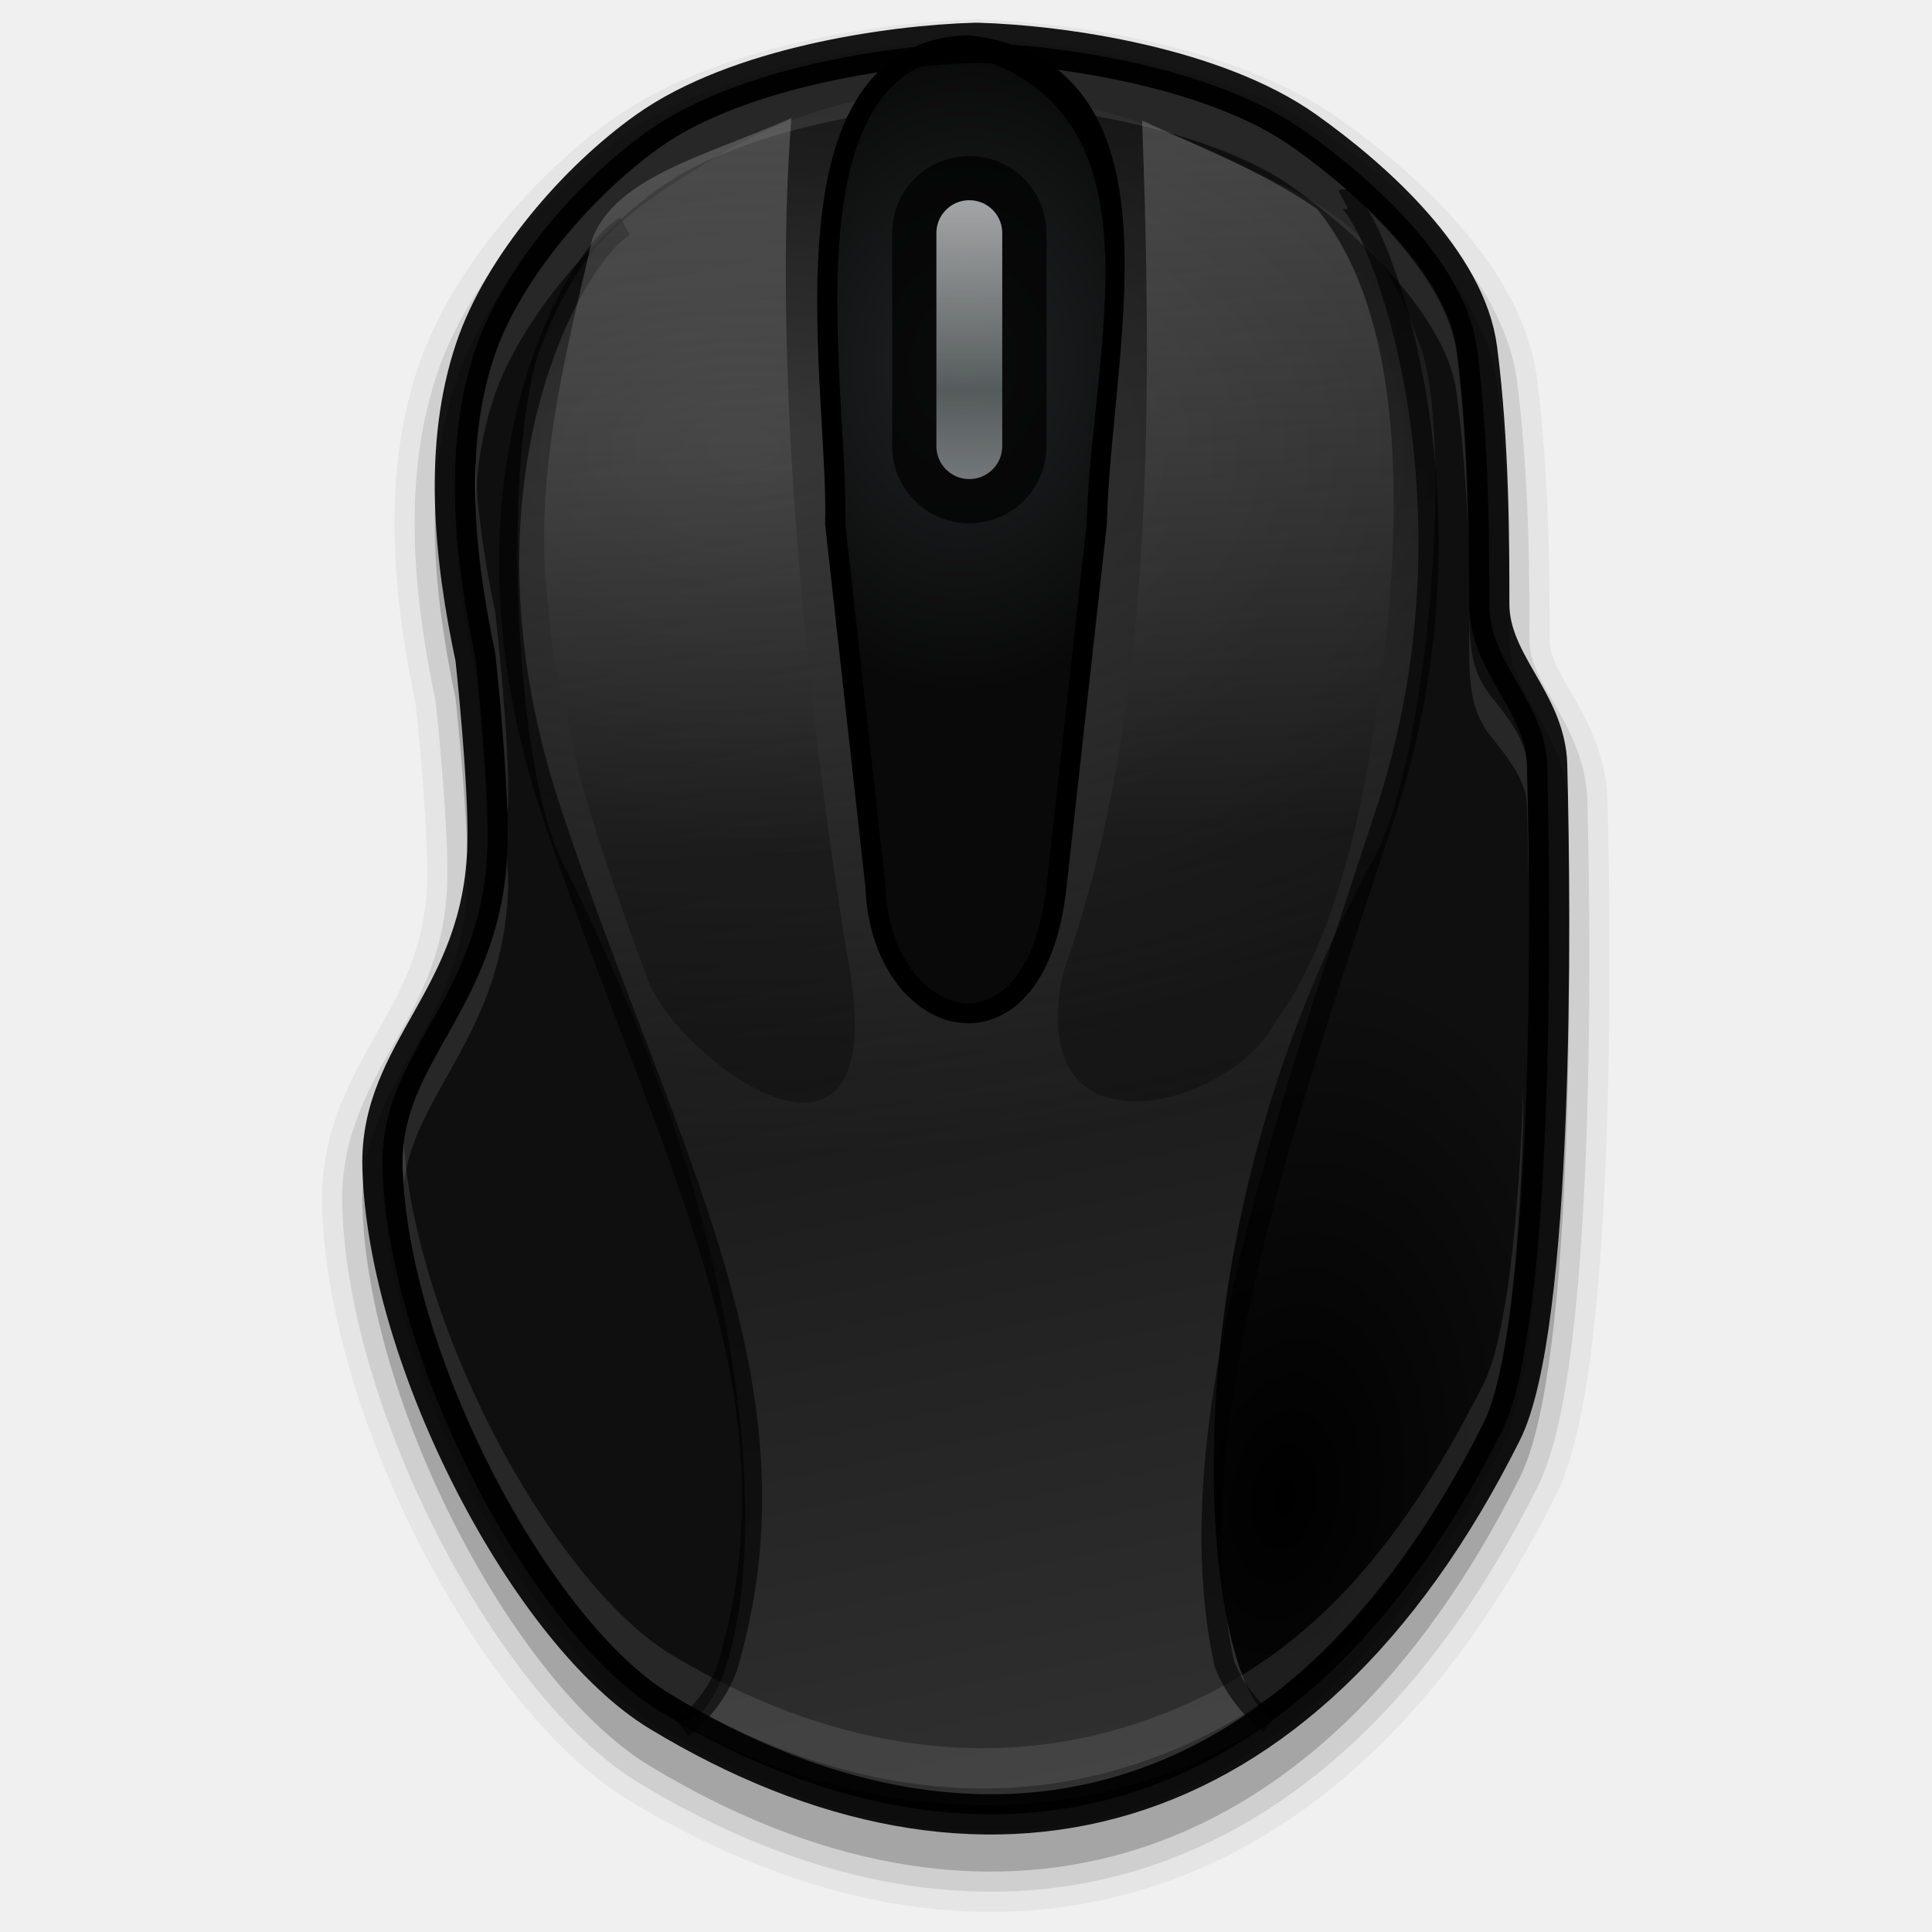
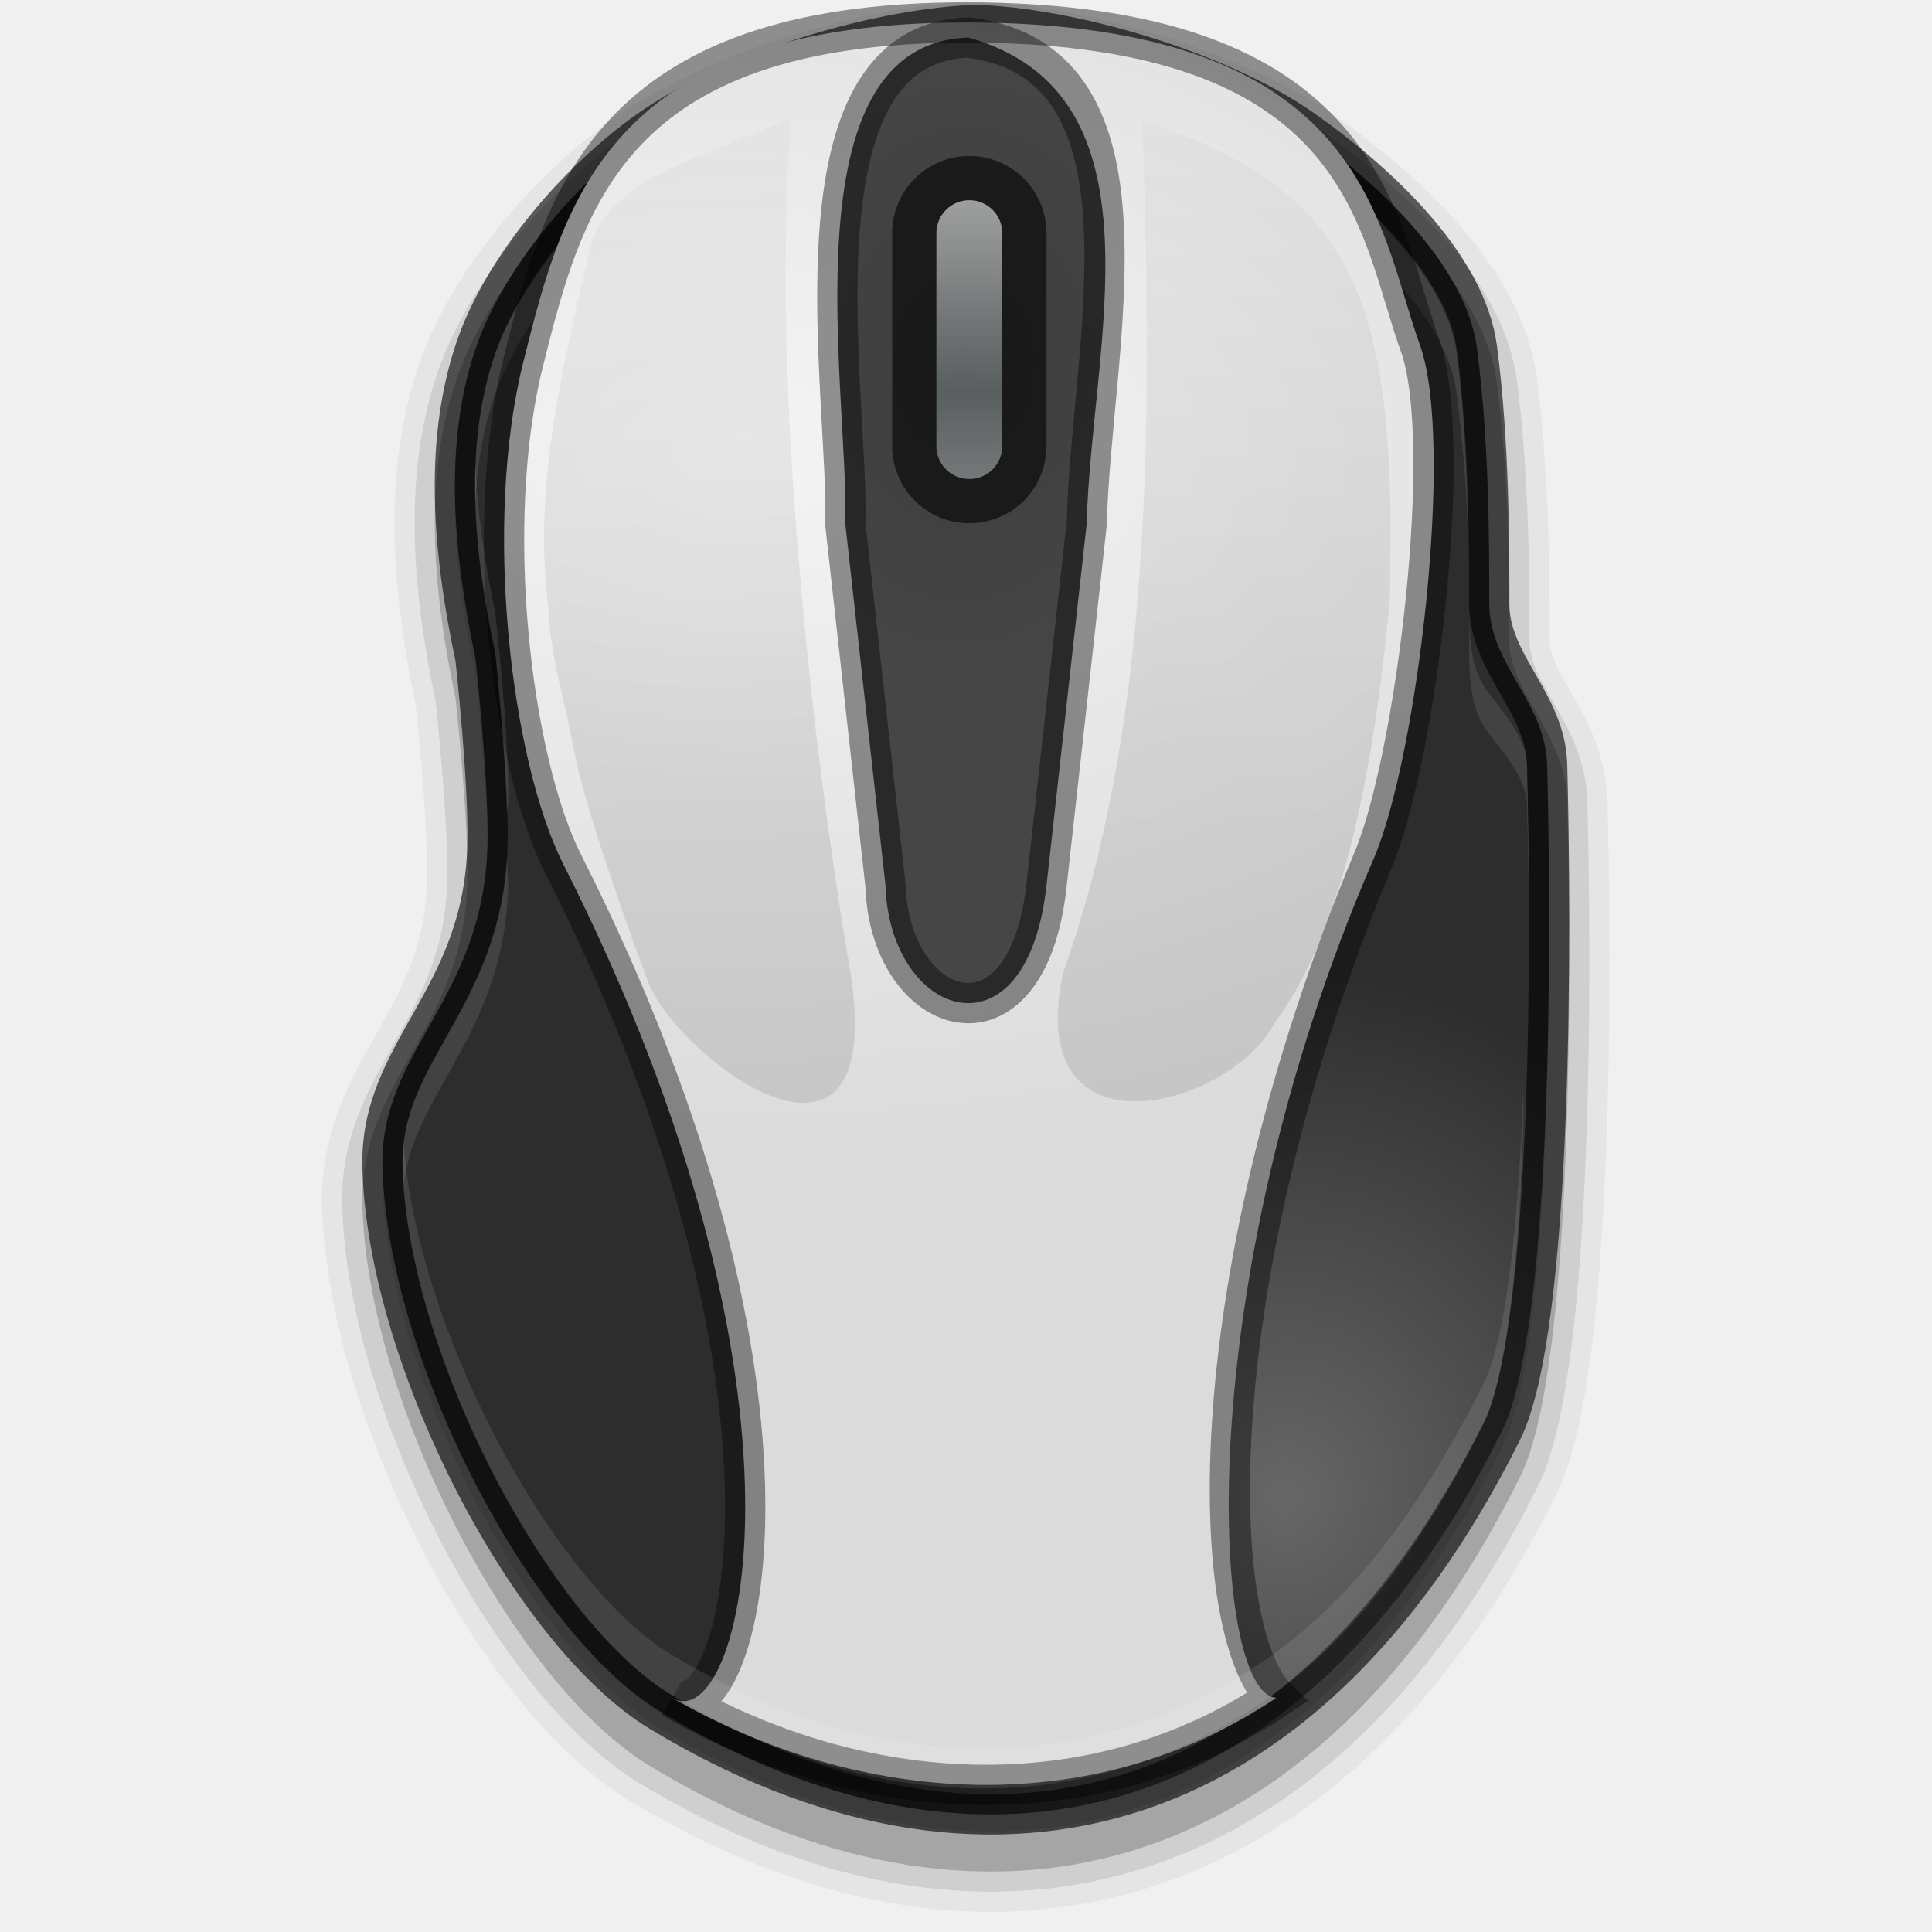
<svg xmlns="http://www.w3.org/2000/svg" xmlns:xlink="http://www.w3.org/1999/xlink" version="1.1" width="48" height="48" id="svg5572">
  <defs id="defs5574">
+     <linearGradient id="linearGradient3862">
+       <stop style="stop-color:#ffffff;stop-opacity:1;" offset="0" id="stop3864" />
+       <stop style="stop-color:#ffffff;stop-opacity:0;" offset="1" id="stop3866" />
+     </linearGradient>
    <linearGradient id="linearGradient4058">
      <stop style="stop-color:#000000;stop-opacity:1" offset="0" id="stop4060" />
      <stop style="stop-color:#ffffff;stop-opacity:1" offset="1" id="stop4062" />
-     </linearGradient>
-     <linearGradient id="linearGradient4033">
-       <stop style="stop-color:#ffffff;stop-opacity:1;" offset="0" id="stop4035" />
-       <stop style="stop-color:#ffffff;stop-opacity:0;" offset="1" id="stop4037" />
    </linearGradient>
    <linearGradient id="linearGradient3825">
      <stop offset="0" style="stop-color:#ffffff;stop-opacity:1" id="stop3827" />
      <stop id="stop3831" style="stop-color:#ededed;stop-opacity:1;" offset="0.5" />
      <stop offset="1" style="stop-color:#c8c8c8;stop-opacity:1" id="stop3829" />
    </linearGradient>
    <linearGradient x1="14" y1="2" x2="32" y2="40" id="linearGradient5011" xlink:href="#linearGradient3208" gradientUnits="userSpaceOnUse" gradientTransform="matrix(2.146085,0,0,1.015677,-23.23498,-3.559586)" />
    <linearGradient id="linearGradient3208">
      <stop id="stop3210" style="stop-color:#ffffff;stop-opacity:1" offset="0" />
      <stop id="stop3212" style="stop-color:#ffffff;stop-opacity:0" offset="1" />
    </linearGradient>
    <linearGradient x1="24.118" y1="33.658" x2="-32.012" y2="33.658" id="linearGradient4431" xlink:href="#linearGradient3775" gradientUnits="userSpaceOnUse" gradientTransform="matrix(1.6404588e-7,-0.7117688,0.7733197,3.5230759e-7,-2.02822,21.19068)" />
    <linearGradient id="linearGradient3775">
      <stop id="stop3777" style="stop-color:#ffffff;stop-opacity:1" offset="0" />
      <stop id="stop3779" style="stop-color:#ffffff;stop-opacity:0" offset="1" />
    </linearGradient>
    <linearGradient x1="18.601" y1="0.854" x2="18.601" y2="49.956" id="linearGradient5466-8" xlink:href="#linearGradient3600-8" gradientUnits="userSpaceOnUse" gradientTransform="matrix(1,0,0,0.8949103,221.9295,418.0867)" />
    <linearGradient id="linearGradient3600-8">
      <stop id="stop3602-2" style="stop-color:#f4f4f4;stop-opacity:1" offset="0" />
      <stop id="stop3604-5" style="stop-color:#dbdbdb;stop-opacity:1" offset="1" />
    </linearGradient>
    <linearGradient x1="-74.785" y1="54.703" x2="-74.785" y2="2.104" id="linearGradient5468-1" xlink:href="#linearGradient3104-5" gradientUnits="userSpaceOnUse" gradientTransform="matrix(0.8074968,0,0,0.8375027,281.3397,417.0894)" />
    <linearGradient id="linearGradient3104-5">
      <stop id="stop3106-2" style="stop-color:#d9d9d9;stop-opacity:1;" offset="0" />
      <stop id="stop3108-2" style="stop-color:#c8c8c8;stop-opacity:1" offset="1" />
    </linearGradient>
    <linearGradient id="linearGradient23419-5">
      <stop id="stop23421-7" style="stop-color:#000000;stop-opacity:1" offset="0" />
      <stop id="stop23423-0" style="stop-color:#000000;stop-opacity:0" offset="1" />
    </linearGradient>
    <radialGradient cx="23.335" cy="41.636" r="22.627" fx="23.335" fy="41.636" id="radialGradient5570" xlink:href="#linearGradient23419-5" gradientUnits="userSpaceOnUse" gradientTransform="matrix(0.6187184,0,0,0.1767602,9.5625,35.6404)" />
    <linearGradient xlink:href="#linearGradient3600-8" id="linearGradient3793" gradientUnits="userSpaceOnUse" gradientTransform="matrix(1.003658,0,0,0.8553664,17.33062,2.269161)" x1="18.601" y1="0.854" x2="18.601" y2="49.956" />
    <radialGradient xlink:href="#linearGradient3825" id="radialGradient3823" cx="24" cy="11.2" fx="24" fy="11.2" r="2" gradientUnits="userSpaceOnUse" />
    <linearGradient id="linearGradient4083-1">
-       <stop style="stop-color:#000000;stop-opacity:1;" offset="0" id="stop4085-4" />
-       <stop style="stop-color:#0f0f0f;stop-opacity:1;" offset="1" id="stop4087-9" />
+       <stop style="stop-color:#676767;stop-opacity:1;" offset="0" id="stop4085-4" />
+       <stop style="stop-color:#2d2d2d;stop-opacity:1;" offset="1" id="stop4087-9" />
    </linearGradient>
    <linearGradient id="linearGradient3914-8">
      <stop style="stop-color:#323232;stop-opacity:1;" offset="0" id="stop3916-4" />
      <stop style="stop-color:#000000;stop-opacity:1;" offset="1" id="stop3918-4" />
    </linearGradient>
    <linearGradient id="linearGradient4612-5">
-       <stop style="stop-color:#212324;stop-opacity:1;" offset="0" id="stop4614-0" />
-       <stop style="stop-color:#090909;stop-opacity:1" offset="1" id="stop4616-1" />
+       <stop style="stop-color:#3d3d3d;stop-opacity:1;" offset="0" id="stop4614-0" />
+       <stop style="stop-color:#464646;stop-opacity:1;" offset="1" id="stop4616-1" />
    </linearGradient>
    <linearGradient id="linearGradient5582">
      <stop id="stop5584" offset="0" style="stop-color:#999ea0;stop-opacity:1" />
      <stop style="stop-color:#6b7373;stop-opacity:1" offset="0.33" id="stop5586" />
      <stop id="stop5588" offset="1" style="stop-color:#d8dadb;stop-opacity:1" />
    </linearGradient>
    <radialGradient xlink:href="#linearGradient5604" id="radialGradient5610" cx="143.034" cy="139.735" fx="143.034" fy="139.735" r="61.735" gradientTransform="matrix(3.484119,0.01003243,-0.00748765,2.600354,-354.2664,-245.1776)" gradientUnits="userSpaceOnUse" />
    <linearGradient id="linearGradient5604">
      <stop style="stop-color:#ffffff;stop-opacity:1;" offset="0" id="stop5606" />
      <stop style="stop-color:#ffffff;stop-opacity:0;" offset="1" id="stop5608" />
    </linearGradient>
    <linearGradient xlink:href="#linearGradient5582" id="linearGradient3200" gradientUnits="userSpaceOnUse" gradientTransform="matrix(0.2910158,0,0,0.3105445,-18.19655,-21.45555)" x1="144.642" y1="107.6" x2="144.642" y2="85.6" />
-     <radialGradient xlink:href="#linearGradient3914-8" id="radialGradient3206" gradientUnits="userSpaceOnUse" gradientTransform="matrix(0.4937253,0,0,0.2910391,-39.34524,-26.09339)" cx="117.078" cy="127.93" fx="117.078" fy="127.93" r="60.606" />
-     <radialGradient xlink:href="#linearGradient4083-1" id="radialGradient3209" gradientUnits="userSpaceOnUse" gradientTransform="matrix(-0.2483034,-0.03725053,-0.06138573,0.4091829,69.90518,-32.71364)" cx="108.332" cy="180.693" fx="108.332" fy="180.693" r="31.872" />
+     <radialGradient xlink:href="#linearGradient3600-8" id="radialGradient3206" gradientUnits="userSpaceOnUse" gradientTransform="matrix(0.4937253,0,0,0.2910391,-39.34524,-26.09339)" cx="117.078" cy="127.93" fx="117.078" fy="127.93" r="60.606" />
+     <radialGradient xlink:href="#linearGradient4083-1" id="radialGradient3209" gradientUnits="userSpaceOnUse" gradientTransform="matrix(-0.3738041,-0.03725059,-0.04102928,0.4117225,79.82268,-33.17253)" cx="108.332" cy="180.693" fx="108.332" fy="180.693" r="31.872" />
    <radialGradient xlink:href="#linearGradient4612-5" id="radialGradient3215" gradientUnits="userSpaceOnUse" gradientTransform="matrix(0.4889519,0.0146336,-0.02419097,0.6379025,-43.71558,-74.98273)" cx="144.728" cy="128.396" fx="144.728" fy="128.396" r="12.859" />
-     <linearGradient xlink:href="#linearGradient4033" id="linearGradient4039" x1="27.883" y1="46.702" x2="18.869" y2="4.276" gradientUnits="userSpaceOnUse" />
-     <linearGradient xlink:href="#linearGradient4058" id="linearGradient4064" x1="24.167" y1="21.122" x2="23.045" y2="-3.842" gradientUnits="userSpaceOnUse" />
+     <linearGradient xlink:href="#linearGradient4097" id="linearGradient4072" gradientUnits="userSpaceOnUse" gradientTransform="translate(-0.25,1)" x1="25.25" y1="39" x2="25.25" y2="15" />
+     <linearGradient x1="17.741" y1="24.05" gradientTransform="matrix(0.99778,0,0,0.8855143,0.053179,4.204371)" x2="11.218" gradientUnits="userSpaceOnUse" y2="12.883" id="linearGradient4097">
+       <stop offset="0" style="stop-color:#acacac;stop-opacity:1;" id="stop4099" />
+       <stop id="stop4101" style="stop-color:#b6b6b6;stop-opacity:1;" offset="0.25" />
+       <stop id="stop4103" style="stop-color:#d9d9d9;stop-opacity:1;" offset="0.25" />
+       <stop offset="1" style="stop-color:#d4d4d4;stop-opacity:1;" id="stop4105" />
+     </linearGradient>
+     <linearGradient xlink:href="#linearGradient4058" id="linearGradient3856" gradientUnits="userSpaceOnUse" x1="24.167" y1="21.122" x2="23.045" y2="-3.842" />
+     <radialGradient xlink:href="#linearGradient3862" id="radialGradient3870" cx="28" cy="29.598" fx="28" fy="29.598" r="11.548" gradientTransform="matrix(1.042074,0.1488678,-0.3463666,2.424565,9.073735,-39.93093)" gradientUnits="userSpaceOnUse" />
  </defs>
-   <path id="path4068" d="m 24.228,1.486 c -2.138,0.061 -5.906,0.613 -8.127,2.188 -1.751,1.242 -3.601,3.386 -4.289,5.42 -0.82,2.423 -0.527,5.192 0,7.674 0,0 0.341,3.104 0.299,4.662 -0.103,3.837 -2.686,5.096 -2.609,7.991 0.128,4.795 3.688,11.582 6.905,13.528 7.917,4.788 15.905,3.035 20.905,-6.965 1.295,-2.59 1.228,-12.725 1.125,-16.562 -0.042,-1.558 -1.438,-2.5 -1.438,-4 0,-1.5 0,-4 -0.302,-6.328 C 36.421,6.965 34.159,4.916 32.408,3.674 30.188,2.099 26.419,1.547 24.282,1.486 c -0.017,-4.256e-4 -0.036,4.256e-4 -0.053,0 z" style="opacity:0.1;color:#000000;fill:#000000;fill-opacity:1;stroke:#000000;stroke-width:0;stroke-miterlimit:4;stroke-opacity:1;stroke-dasharray:none;marker:none;visibility:visible;display:inline;overflow:visible;enable-background:accumulate" />
-   <path id="path4074" d="m 24.228,1.986 c -2.138,0.061 -5.906,0.613 -8.127,2.188 -1.751,1.242 -3.601,3.386 -4.289,5.42 -0.82,2.423 -0.527,5.192 0,7.674 0,0 0.341,3.104 0.299,4.662 -0.103,3.837 -2.686,5.096 -2.609,7.991 0.128,4.795 3.688,11.582 6.905,13.528 7.917,4.788 15.905,3.035 20.905,-6.965 1.295,-2.59 1.228,-12.725 1.125,-16.562 -0.042,-1.558 -1.438,-2.5 -1.438,-4 0,-1.5 0,-4 -0.302,-6.328 C 36.421,7.465 34.159,5.416 32.408,4.174 30.188,2.599 26.419,2.047 24.282,1.986 c -0.017,-4.256e-4 -0.036,4.256e-4 -0.053,0 z" style="opacity:0.05;color:#000000;fill:#000000;fill-opacity:1;stroke:#000000;stroke-width:3;stroke-miterlimit:4;stroke-opacity:1;stroke-dasharray:none;marker:none;visibility:visible;display:inline;overflow:visible;enable-background:accumulate" />
-   <path id="path4072" d="m 24.228,1.986 c -2.138,0.061 -5.906,0.613 -8.127,2.188 -1.751,1.242 -3.601,3.386 -4.289,5.42 -0.82,2.423 -0.527,5.192 0,7.674 0,0 0.341,3.104 0.299,4.662 -0.103,3.837 -2.686,5.096 -2.609,7.991 0.128,4.795 3.688,11.582 6.905,13.528 7.917,4.788 15.905,3.035 20.905,-6.965 1.295,-2.59 1.228,-12.725 1.125,-16.562 -0.042,-1.558 -1.438,-2.5 -1.438,-4 0,-1.5 0,-4 -0.302,-6.328 C 36.421,7.465 34.159,5.416 32.408,4.174 30.188,2.599 26.419,2.047 24.282,1.986 c -0.017,-4.256e-4 -0.036,4.256e-4 -0.053,0 z" style="opacity:0.2;color:#000000;fill:#000000;fill-opacity:1;stroke:#000000;stroke-width:1;stroke-miterlimit:4;stroke-opacity:1;stroke-dasharray:none;marker:none;visibility:visible;display:inline;overflow:visible;enable-background:accumulate" />
-   <path style="opacity:0.1;color:#000000;fill:#000000;fill-opacity:1;stroke:#000000;stroke-width:2;stroke-miterlimit:4;stroke-opacity:1;stroke-dasharray:none;marker:none;visibility:visible;display:inline;overflow:visible;enable-background:accumulate" d="m 24.228,1.986 c -2.138,0.061 -5.906,0.613 -8.127,2.188 -1.751,1.242 -3.601,3.386 -4.289,5.42 -0.82,2.423 -0.527,5.192 0,7.674 0,0 0.341,3.104 0.299,4.662 -0.103,3.837 -2.686,5.096 -2.609,7.991 0.128,4.795 3.688,11.582 6.905,13.528 7.917,4.788 15.905,3.035 20.905,-6.965 1.295,-2.59 1.228,-12.725 1.125,-16.562 -0.042,-1.558 -1.438,-2.5 -1.438,-4 0,-1.5 0,-4 -0.302,-6.328 C 36.421,7.465 34.159,5.416 32.408,4.174 30.188,2.599 26.419,2.047 24.282,1.986 c -0.017,-4.256e-4 -0.036,4.256e-4 -0.053,0 z" id="path4066" />
-   <path style="color:#000000;fill:url(#radialGradient3209);fill-opacity:1;fill-rule:nonzero;stroke:none;stroke-width:2;marker:none;visibility:visible;display:inline;overflow:visible;enable-background:accumulate" d="m 24.228,1.064 c -2.138,0.061 -5.906,0.613 -8.127,2.188 -1.751,1.242 -3.601,3.386 -4.289,5.42 -0.82,2.423 -0.527,5.192 0,7.674 0,0 0.341,3.104 0.299,4.662 C 12.009,24.846 9.425,26.105 9.503,29 9.631,33.795 13.191,40.582 16.408,42.528 24.324,47.316 32.312,45.562 37.312,35.562 38.608,32.972 38.54,22.837 38.438,19 38.396,17.442 37,16.5 37,15 37,13.5 37,11 36.698,8.672 36.421,6.543 34.159,4.494 32.408,3.252 30.188,1.677 26.419,1.125 24.282,1.064 c -0.017,-4.256e-4 -0.036,4.256e-4 -0.053,0 z" id="use3906-1" />
-   <path style="color:#000000;fill:url(#radialGradient3206);fill-opacity:1;fill-rule:nonzero;stroke:none;stroke-width:2;marker:none;visibility:visible;display:inline;overflow:visible;enable-background:accumulate" d="m 13.437,8.619 c -0.924,2.386 -0.748,10.271 0.557,12.85 6.763,13.367 4.387,22.236 2.706,21.213 4.644,2.684 10.44,3.077 15.01,0 C 30.119,42.605 28.363,31.773 34.125,21.344 35.453,18.941 36.147,10.971 35.276,8.566 34.206,5.61 33.291,5.298 30.625,4 26.304,1.896 21.771,1.432 17.625,4 15.509,5.311 14.446,6.014 13.437,8.619 z" id="path3896-4" />
-   <path id="path4031" d="m 13.437,8.619 c -0.924,2.386 -0.748,10.271 0.557,12.85 6.763,13.367 4.387,22.236 2.706,21.213 4.644,2.684 10.44,3.077 15.01,0 C 30.119,42.605 28.363,31.773 34.125,21.344 35.453,18.941 36.147,10.971 35.276,8.566 34.206,5.61 33.291,5.298 30.625,4 26.304,1.896 21.771,1.432 17.625,4 15.509,5.311 14.446,6.014 13.437,8.619 z" style="opacity:0.2;color:#000000;fill:url(#linearGradient4039);fill-opacity:1;fill-rule:nonzero;stroke:none;stroke-width:2;marker:none;visibility:visible;display:inline;overflow:visible;enable-background:accumulate" />
-   <path style="opacity:0.1;color:#000000;fill:#ffffff;fill-opacity:1;fill-rule:nonzero;stroke:none;stroke-width:2;marker:none;visibility:visible;display:inline;overflow:visible;enable-background:accumulate" d="m 24.219,1.562 c -2.073,0.063 -5.773,0.647 -7.812,2.094 -1.665,1.181 -3.49,3.31 -4.125,5.188 -0.386,1.14 -0.508,2.364 -0.469,3.625 0.04,-0.912 0.186,-1.79 0.469,-2.625 0.635,-1.877 2.46,-4.006 4.125,-5.188 2.04,-1.447 5.74,-2.031 7.812,-2.094 0.022,5.456e-4 0.022,1.079e-4 0.031,0 0.009,-1.079e-4 0.036,1.1e-4 0.031,0 2.068,0.059 5.796,0.641 7.844,2.094 1.705,1.21 3.826,3.269 4.062,5.094 0.148,1.141 0.24,2.317 0.281,3.406 C 36.443,11.8 36.388,10.292 36.188,8.75 35.951,6.926 33.83,4.866 32.125,3.656 30.077,2.204 26.349,1.621 24.281,1.562 c 0.004,1.1e-4 -0.022,-1.079e-4 -0.031,0 -0.009,1.079e-4 -0.01,5.456e-4 -0.031,0 z M 36.5,15 c 0.002,0.317 0,0.736 0,1 0,0.968 0.037,1.664 0.531,2.281 0.495,0.618 0.891,1.147 0.906,1.719 0.026,0.958 0.049,2.277 0.062,3.75 -0.005,-1.863 -0.031,-3.585 -0.062,-4.75 -0.015,-0.572 -0.412,-1.101 -0.906,-1.719 C 36.537,16.664 36.5,15.968 36.5,15 z m -23.906,6.219 c -0.095,1.921 -0.774,3.249 -1.406,4.375 C 10.534,26.758 9.965,27.703 10,29 c 0.004,0.132 0.022,0.27 0.031,0.406 0.123,-1.006 0.608,-1.835 1.156,-2.812 0.654,-1.165 1.383,-2.533 1.438,-4.562 0.006,-0.233 -0.024,-0.534 -0.031,-0.812 z" id="path4010" />
-   <path id="path3993" d="M 24.065,1.375 C 29,2 27.099,8.646 27,13 l -1,9 c -0.492,4.455 -3.9,3.297 -4,0 L 21,13 C 21.102,9.794 19.483,1.513 24.065,1.375 z" style="color:#000000;fill:none;stroke:#000000;stroke-width:1;stroke-opacity:1;marker:none;visibility:visible;display:inline;overflow:visible;enable-background:accumulate;stroke-miterlimit:4;stroke-dasharray:none" />
-   <path style="color:#000000;fill:url(#radialGradient3215);fill-opacity:1;fill-rule:nonzero;stroke:none;stroke-width:2;marker:none;visibility:visible;display:inline;overflow:visible;enable-background:accumulate" d="M 24.065,1.375 C 29.064,2.796 27.099,8.646 27,13 l -1,9 c -0.492,4.455 -3.9,3.297 -4,0 L 21,13 C 21.102,9.794 19.483,1.513 24.065,1.375 z" id="rect3898-2" />
+   <path id="path4068" d="m 24.228,1.044 c -2.138,0.061 -5.906,1.055 -8.127,2.63 -1.751,1.242 -3.601,3.386 -4.289,5.42 -0.82,2.423 -0.527,5.192 0,7.674 0,0 0.341,3.104 0.299,4.662 -0.103,3.837 -2.686,5.096 -2.609,7.991 0.128,4.795 3.688,11.582 6.905,13.528 7.917,4.788 15.905,3.035 20.905,-6.965 1.295,-2.59 1.228,-12.725 1.125,-16.562 -0.042,-1.558 -1.438,-2.5 -1.438,-4 0,-1.5 0,-4 -0.302,-6.328 -0.277,-2.129 -2.538,-4.178 -4.289,-5.42 -2.221,-1.575 -5.989,-2.569 -8.127,-2.63 -0.017,-4.256e-4 -0.036,4.256e-4 -0.053,0 z" style="opacity:0.1;color:#000000;fill:#000000;fill-opacity:1;stroke:#000000;stroke-width:0;stroke-miterlimit:4;stroke-opacity:1;stroke-dasharray:none;marker:none;visibility:visible;display:inline;overflow:visible;enable-background:accumulate" />
+   <path id="path4074" d="m 24.228,1.544 c -2.138,0.061 -5.906,1.055 -8.127,2.63 -1.751,1.242 -3.601,3.386 -4.289,5.42 -0.82,2.423 -0.527,5.192 0,7.674 0,0 0.341,3.104 0.299,4.662 -0.103,3.837 -2.686,5.096 -2.609,7.991 0.128,4.795 3.688,11.582 6.905,13.528 7.917,4.788 15.905,3.035 20.905,-6.965 1.295,-2.59 1.228,-12.725 1.125,-16.562 -0.042,-1.558 -1.438,-2.5 -1.438,-4 0,-1.5 0,-4 -0.302,-6.328 -0.277,-2.129 -2.538,-4.178 -4.289,-5.42 -2.221,-1.575 -5.989,-2.569 -8.127,-2.63 -0.017,-4.256e-4 -0.036,4.256e-4 -0.053,0 z" style="opacity:0.05;color:#000000;fill:#000000;fill-opacity:1;stroke:#000000;stroke-width:3;stroke-miterlimit:4;stroke-opacity:1;stroke-dasharray:none;marker:none;visibility:visible;display:inline;overflow:visible;enable-background:accumulate" />
+   <path id="path4072" d="m 24.228,1.544 c -2.138,0.061 -5.906,1.055 -8.127,2.63 -1.751,1.242 -3.601,3.386 -4.289,5.42 -0.82,2.423 -0.527,5.192 0,7.674 0,0 0.341,3.104 0.299,4.662 -0.103,3.837 -2.686,5.096 -2.609,7.991 0.128,4.795 3.688,11.582 6.905,13.528 7.917,4.788 15.905,3.035 20.905,-6.965 1.295,-2.59 1.228,-12.725 1.125,-16.562 -0.042,-1.558 -1.438,-2.5 -1.438,-4 0,-1.5 0,-4 -0.302,-6.328 -0.277,-2.129 -2.538,-4.178 -4.289,-5.42 -2.221,-1.575 -5.989,-2.569 -8.127,-2.63 -0.017,-4.256e-4 -0.036,4.256e-4 -0.053,0 z" style="opacity:0.2;color:#000000;fill:#000000;fill-opacity:1;stroke:#000000;stroke-width:1;stroke-miterlimit:4;stroke-opacity:1;stroke-dasharray:none;marker:none;visibility:visible;display:inline;overflow:visible;enable-background:accumulate" />
+   <path style="opacity:0.1;color:#000000;fill:#000000;fill-opacity:1;stroke:#000000;stroke-width:2;stroke-miterlimit:4;stroke-opacity:1;stroke-dasharray:none;marker:none;visibility:visible;display:inline;overflow:visible;enable-background:accumulate" d="m 24.228,1.544 c -2.138,0.061 -5.906,1.055 -8.127,2.63 -1.751,1.242 -3.601,3.386 -4.289,5.42 -0.82,2.423 -0.527,5.192 0,7.674 0,0 0.341,3.104 0.299,4.662 -0.103,3.837 -2.686,5.096 -2.609,7.991 0.128,4.795 3.688,11.582 6.905,13.528 7.917,4.788 15.905,3.035 20.905,-6.965 1.295,-2.59 1.228,-12.725 1.125,-16.562 -0.042,-1.558 -1.438,-2.5 -1.438,-4 0,-1.5 0,-4 -0.302,-6.328 -0.277,-2.129 -2.538,-4.178 -4.289,-5.42 -2.221,-1.575 -5.989,-2.569 -8.127,-2.63 -0.017,-4.256e-4 -0.036,4.256e-4 -0.053,0 z" id="path4066" />
+   <path style="color:#000000;fill:url(#radialGradient3209);fill-opacity:1;fill-rule:nonzero;stroke:none;stroke-width:2;marker:none;visibility:visible;display:inline;overflow:visible;enable-background:accumulate" d="m 24.228,0.622 c -2.138,0.061 -5.906,1.055 -8.127,2.63 -1.751,1.242 -3.601,3.386 -4.289,5.42 -0.82,2.423 -0.527,5.192 0,7.674 0,0 0.341,3.104 0.299,4.662 C 12.009,24.846 9.425,26.105 9.503,29 9.631,33.795 13.191,40.582 16.408,42.528 24.324,47.316 32.312,45.562 37.312,35.562 38.608,32.972 38.54,22.837 38.438,19 38.396,17.442 37,16.5 37,15 37,13.5 37,11 36.698,8.672 36.421,6.543 34.159,4.494 32.408,3.252 30.188,1.677 26.419,0.683 24.282,0.622 c -0.017,-4.256e-4 -0.036,4.256e-4 -0.053,0 z" id="use3906-1" />
+   <path style="opacity:0.1;color:#000000;fill:#ffffff;fill-opacity:1;fill-rule:nonzero;stroke:none;stroke-width:2;marker:none;visibility:visible;display:inline;overflow:visible;enable-background:accumulate" d="m 24.219,1.121 c -2.073,0.063 -5.773,1.089 -7.812,2.536 -1.665,1.181 -3.49,3.31 -4.125,5.188 -0.386,1.14 -0.508,2.364 -0.469,3.625 0.04,-0.912 0.186,-1.79 0.469,-2.625 0.635,-1.877 2.46,-4.006 4.125,-5.188 2.04,-1.447 5.74,-2.473 7.812,-2.536 0.022,5.456e-4 0.022,1.079e-4 0.031,0 0.009,-1.079e-4 0.036,1.1e-4 0.031,0 2.068,0.059 5.796,1.083 7.844,2.536 1.705,1.21 3.826,3.269 4.062,5.094 0.148,1.141 0.24,2.317 0.281,3.406 C 36.443,11.8 36.388,10.292 36.188,8.75 35.951,6.926 33.83,4.866 32.125,3.656 30.077,2.204 26.349,1.179 24.281,1.121 c 0.004,1.1e-4 -0.022,-1.079e-4 -0.031,0 -0.009,1.079e-4 -0.01,5.456e-4 -0.031,0 z M 36.5,15 c 0.002,0.317 0,0.736 0,1 0,0.968 0.037,1.664 0.531,2.281 C 37.526,18.899 37.922,19.428 37.938,20 37.963,20.958 37.986,22.277 38,23.75 37.995,21.887 37.969,20.165 37.938,19 37.922,18.428 37.526,17.899 37.031,17.281 36.537,16.664 36.5,15.968 36.5,15 z m -23.906,6.219 c -0.095,1.921 -0.774,3.249 -1.406,4.375 C 10.534,26.758 9.965,27.703 10,29 c 0.004,0.132 0.022,0.27 0.031,0.406 0.123,-1.006 0.608,-1.835 1.156,-2.812 0.654,-1.165 1.383,-2.533 1.438,-4.562 0.006,-0.233 -0.024,-0.534 -0.031,-0.812 z" id="path4010" />
+   <g style="font-size:12.23px;font-style:italic;font-variant:normal;font-weight:bold;font-stretch:normal;text-align:start;line-height:125%;letter-spacing:0px;word-spacing:0px;writing-mode:lr-tb;text-anchor:start;fill:#eeeeec;fill-opacity:1;stroke:none;font-family:Cantarell;-inkscape-font-specification:Cantarell Bold Italic;" id="text4017-1" transform="matrix(0,0.1536763,-0.1536763,0,53.09089,5.347139)" />
+   <path id="path3860" d="m 13,9 c -1,4 -0.311,9.89 0.994,12.469 6.763,13.367 4.387,21.736 2.706,20.713 4.644,2.684 10.44,3.077 15.01,0 C 30.119,42.105 29.468,32.082 34.125,21.344 35.218,18.825 36.147,10.971 35.276,8.566 34.206,5.61 34,0.558 24,0.558 15.109,0.558 14,5 13,9 z" style="opacity:0.2;color:#000000;fill:url(#radialGradient3870);fill-opacity:1;fill-rule:nonzero;stroke:none;stroke-width:2;marker:none;visibility:visible;display:inline;overflow:visible;enable-background:accumulate" />
+   <path id="path4008" d="m 24.228,0.622 c -2.138,0.061 -5.906,1.055 -8.127,2.63 -1.751,1.242 -3.601,3.386 -4.289,5.42 -0.82,2.423 -0.527,5.192 0,7.674 0,0 0.341,3.104 0.299,4.662 C 12.009,24.846 9.425,26.105 9.503,29 9.631,33.795 13.191,40.582 16.408,42.528 24.324,47.316 32.312,45.562 37.312,35.562 38.608,32.972 38.54,22.837 38.438,19 38.396,17.442 37,16.5 37,15 37,13.5 37,11 36.698,8.672 36.421,6.543 34.159,4.494 32.408,3.252 30.188,1.677 26.419,0.683 24.282,0.622 c -0.017,-4.256e-4 -0.036,4.256e-4 -0.053,0 z" style="opacity:0.61;color:#000000;fill:none;stroke:#000000;stroke-width:1;stroke-miterlimit:4;stroke-opacity:1;stroke-dasharray:none;marker:none;visibility:visible;display:inline;overflow:visible;enable-background:accumulate" />
+   <g id="g3849" />
+   <path style="color:#000000;fill:url(#radialGradient3206);fill-opacity:1;fill-rule:nonzero;stroke:none;stroke-width:2;marker:none;visibility:visible;display:inline;overflow:visible;enable-background:accumulate" d="m 13,9 c -1,4 -0.311,9.89 0.994,12.469 6.763,13.367 4.387,21.736 2.706,20.713 4.644,2.684 10.44,3.077 15.01,0 C 30.119,42.105 29.468,32.082 34.125,21.344 35.218,18.825 36.147,10.971 35.276,8.566 34.206,5.61 34,0.558 24,0.558 15.109,0.558 14,5 13,9 z" id="path3896-4" />
+   <path style="color:#000000;fill:url(#radialGradient3215);fill-opacity:1;fill-rule:nonzero;stroke:none;stroke-width:2;marker:none;visibility:visible;display:inline;overflow:visible;enable-background:accumulate" d="M 24.065,0.933 C 29.064,2.354 27.099,8.646 27,13 l -1,9 c -0.492,4.455 -3.9,3.297 -4,0 L 21,13 C 21.102,9.794 19.483,1.071 24.065,0.933 z" id="rect3898-2" />
+   <rect style="opacity:0.6;color:#000000;fill:url(#linearGradient3200);fill-opacity:1;fill-rule:nonzero;stroke:#000000;stroke-width:1.099;stroke-miterlimit:4;stroke-opacity:1;stroke-dasharray:none;marker:none;visibility:visible;display:inline;overflow:visible;enable-background:accumulate" id="rect3900-7" width="2.735" height="8.026" x="22.715" y="4.425" rx="1.367" ry="1.367" />
+   <path style="font-size:medium;font-style:normal;font-variant:normal;font-weight:normal;font-stretch:normal;text-indent:0;text-align:start;text-decoration:none;line-height:normal;letter-spacing:normal;word-spacing:normal;text-transform:none;direction:ltr;block-progression:tb;writing-mode:lr-tb;text-anchor:start;baseline-shift:baseline;opacity:0.1;color:#000000;fill:url(#linearGradient3856);fill-opacity:1;stroke:none;stroke-width:4;marker:none;visibility:visible;display:inline;overflow:visible;enable-background:accumulate;font-family:Sans;-inkscape-font-specification:Sans" d="m 19.656,2.938 c -2.116,0.936 -4.331,1.45 -4.938,3 -0.587,2.586 -1.517,5.923 -1.094,9.125 0.046,1.282 0.44,2.456 0.625,3.531 0.185,1.075 1.096,3.795 1.844,5.781 0.748,1.986 6.281,6.059 4.938,-0.781 C 20.038,17.508 19.174,8.962 19.656,2.938 z M 28.375,3 c 0.302,8.168 0.156,15.24 -1.969,21.188 -0.997,4.754 4.223,3.319 5.281,1.188 1.869,-2.46 2.54,-7.203 2.844,-10.5 C 34.687,7.902 33.949,4.741 28.375,3 z" id="path4041" />
+   <path id="path3993" d="M 24.065,0.933 C 29,1.558 27.099,8.646 27,13 l -1,9 c -0.492,4.455 -3.9,3.297 -4,0 L 21,13 C 21.102,9.794 19.483,1.071 24.065,0.933 z" style="opacity:0.41;color:#000000;fill:none;stroke:#000000;stroke-width:1;stroke-miterlimit:4;stroke-opacity:1;stroke-dasharray:none;marker:none;visibility:visible;display:inline;overflow:visible;enable-background:accumulate" />
+   <path id="path3858" d="m 13,9 c -1,4 -0.311,9.89 0.994,12.469 6.763,13.367 4.387,21.736 2.706,20.713 4.644,2.684 10.44,3.077 15.01,0 C 30,40.5 29.733,31.861 34.125,21.344 35.183,18.81 36.147,10.971 35.276,8.566 34.206,5.61 34,0.558 24,0.558 15.109,0.558 14,5 13,9 z" style="opacity:0.41;color:#000000;fill:none;stroke:#000000;stroke-width:1;stroke-miterlimit:4;stroke-opacity:1;stroke-dasharray:none;marker:none;visibility:visible;display:inline;overflow:visible;enable-background:accumulate" />
  <path style="opacity:0.1;color:#000000;fill:#ffffff;fill-opacity:1;fill-rule:nonzero;stroke:none;stroke-width:2;marker:none;visibility:visible;display:inline;overflow:visible;enable-background:accumulate" d="m 11.812,11.531 c -0.06,1.557 0.176,3.19 0.5,4.719 l 0,0.031 c 0,0 0.235,2.248 0.281,3.938 0.003,-0.065 0.029,-0.121 0.031,-0.188 0.044,-1.648 -0.312,-4.75 -0.312,-4.75 l 0,-0.031 c -0.255,-1.203 -0.456,-2.477 -0.5,-3.719 z M 37.844,27 c -0.05,1.589 -0.153,3.14 -0.312,4.438 -0.16,1.298 -0.39,2.373 -0.656,2.906 -2.455,4.91 -5.084,7.318 -8.719,8.5 -3.634,1.182 -7.641,0.584 -11.5,-1.75 -1.458,-0.882 -3.125,-3.013 -4.406,-5.5 -1.207,-2.342 -2.07,-4.983 -2.219,-7.188 C 10.008,28.599 9.994,28.791 10,29 c 0.061,2.28 0.969,5.107 2.25,7.594 1.281,2.487 2.948,4.618 4.406,5.5 3.859,2.334 7.866,2.932 11.5,1.75 3.634,-1.182 6.264,-3.59 8.719,-8.5 0.267,-0.533 0.497,-1.609 0.656,-2.906 0.16,-1.298 0.262,-2.849 0.312,-4.438 0.011,-0.334 -0.007,-0.664 0,-1 z" id="path4023" />
-   <rect style="opacity:0.712;color:#000000;fill:url(#linearGradient3200);fill-opacity:1;fill-rule:nonzero;stroke:#000000;stroke-width:1.099;stroke-miterlimit:4;stroke-opacity:1;stroke-dasharray:none;marker:none;visibility:visible;display:inline;overflow:visible;enable-background:accumulate" id="rect3900-7" width="2.735" height="8.026" x="22.715" y="4.425" rx="1.367" ry="1.367" />
-   <g style="font-size:12.23px;font-style:italic;font-variant:normal;font-weight:bold;font-stretch:normal;text-align:start;line-height:125%;letter-spacing:0px;word-spacing:0px;writing-mode:lr-tb;text-anchor:start;fill:#eeeeec;fill-opacity:1;stroke:none;font-family:Cantarell;-inkscape-font-specification:Cantarell Bold Italic;" id="text4017-1" transform="matrix(0,0.1536763,-0.1536763,0,53.09089,5.347139)" />
-   <path id="path4008" d="m 24.228,1.064 c -2.138,0.061 -5.906,0.613 -8.127,2.188 -1.751,1.242 -3.601,3.386 -4.289,5.42 -0.82,2.423 -0.527,5.192 0,7.674 0,0 0.341,3.104 0.299,4.662 C 12.009,24.846 9.425,26.105 9.503,29 9.631,33.795 13.191,40.582 16.408,42.528 24.324,47.316 32.312,45.562 37.312,35.562 38.608,32.972 38.54,22.837 38.438,19 38.396,17.442 37,16.5 37,15 37,13.5 37,11 36.698,8.672 36.421,6.543 34.159,4.494 32.408,3.252 30.188,1.677 26.419,1.125 24.282,1.064 c -0.017,-4.256e-4 -0.036,4.256e-4 -0.053,0 z" style="opacity:0.91;color:#000000;fill:none;stroke:#000000;stroke-width:1;stroke-miterlimit:4;stroke-opacity:1;stroke-dasharray:none;marker:none;visibility:visible;display:inline;overflow:visible;enable-background:accumulate" />
-   <path style="opacity:0.6;color:#000000;fill:none;stroke:#000000;stroke-width:0.5;stroke-miterlimit:4;stroke-opacity:1;stroke-dasharray:none;marker:none;visibility:visible;display:inline;overflow:visible;enable-background:accumulate" d="m 31.53,42.823 c 0,0 -0.767,-0.553 -1.116,-1.504 C 29.23,35.822 31.579,28.804 34.375,20.341 37.171,12.062 33.895,4.682 33.371,4.958" id="path4029" />
-   <path id="path4079-5" d="m 16.953,42.939 c 0,0 0.767,-0.553 1.116,-1.504 2.073,-6.979 -1.525,-12.75 -4.34,-21.182 C 10.934,11.973 14.317,6.282 15.529,5.621" style="opacity:0.6;color:#000000;fill:none;stroke:#000000;stroke-width:0.5;stroke-miterlimit:4;stroke-opacity:1;stroke-dasharray:none;marker:none;visibility:visible;display:inline;overflow:visible;enable-background:accumulate" />
-   <path style="font-size:medium;font-style:normal;font-variant:normal;font-weight:normal;font-stretch:normal;text-indent:0;text-align:start;text-decoration:none;line-height:normal;letter-spacing:normal;word-spacing:normal;text-transform:none;direction:ltr;block-progression:tb;writing-mode:lr-tb;text-anchor:start;baseline-shift:baseline;opacity:0.3;color:#000000;fill:url(#linearGradient4064);fill-opacity:1;stroke:none;stroke-width:4;marker:none;visibility:visible;display:inline;overflow:visible;enable-background:accumulate;font-family:Sans;-inkscape-font-specification:Sans" d="M 14.718,5.927 C 14.131,8.513 13.202,11.861 13.625,15.062 c 0.046,1.282 0.44,2.456 0.625,3.531 0.185,1.075 1.108,3.788 1.856,5.774 0.748,1.986 6.263,6.062 4.92,-0.778 C 20.032,17.504 19.179,8.96 19.662,2.935 17.546,3.871 15.324,4.377 14.718,5.927 z M 28.376,2.996 c 0.302,8.168 0.155,15.245 -1.97,21.192 -0.997,4.754 4.223,3.319 5.281,1.188 1.869,-2.46 2.54,-7.203 2.844,-10.5 0.231,-3.156 0.176,-7.254 -1.812,-9.688 C 31.26,4.2 29.853,3.678 28.376,2.996 z" id="path4041" />
</svg>
